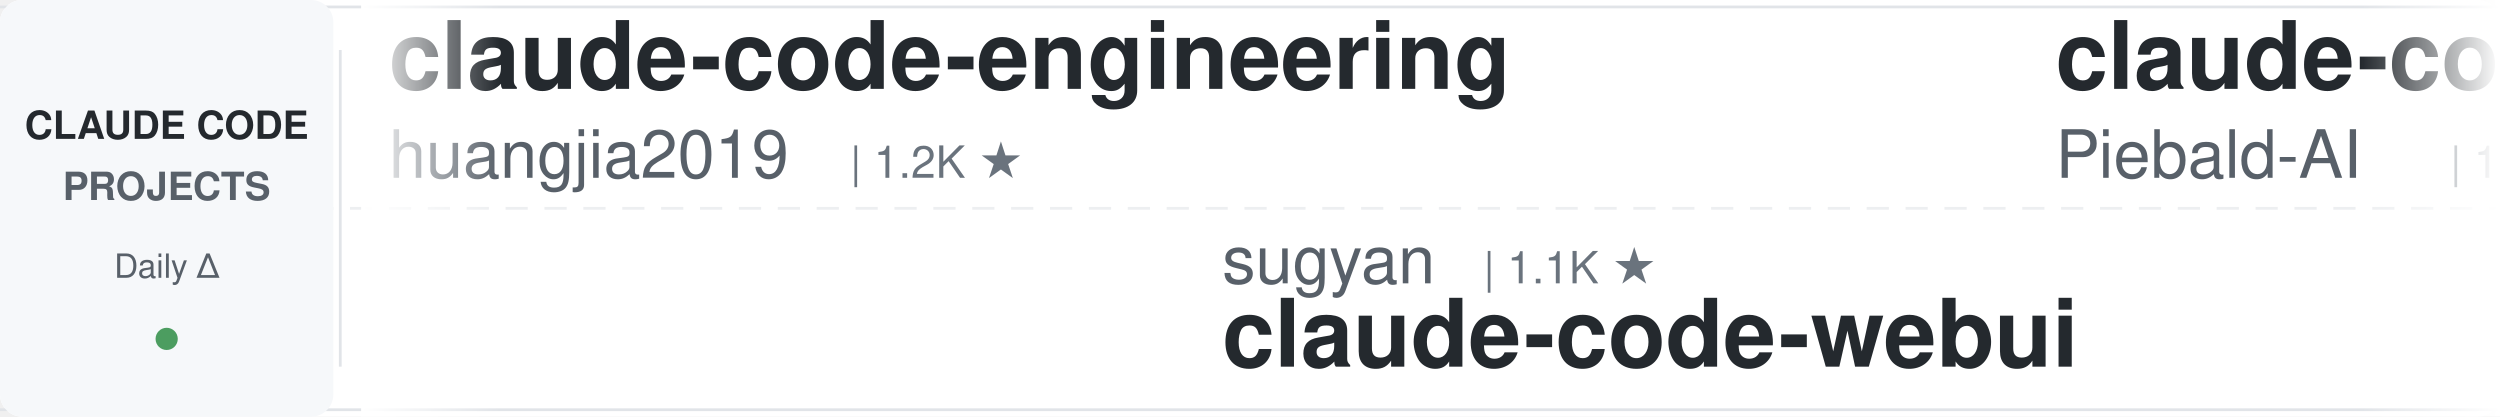
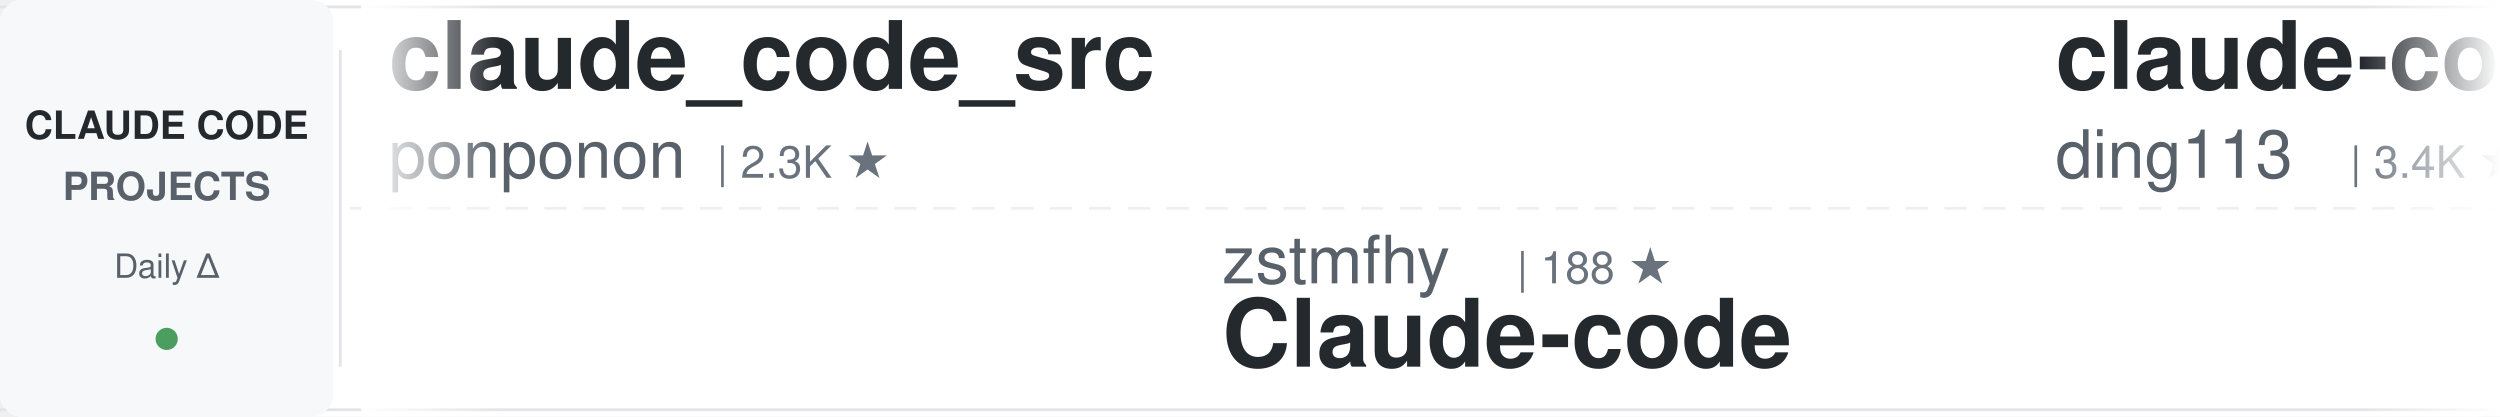
<svg xmlns="http://www.w3.org/2000/svg" width="900" height="150">
  <defs>
    <linearGradient id="awesomeLeftFade" x1="0%" y1="0%" x2="100%" y2="0%">
      <stop offset="0%" style="stop-color:#ffffff;stop-opacity:1" />
      <stop offset="100%" style="stop-color:#ffffff;stop-opacity:0" />
    </linearGradient>
    <linearGradient id="awesomeRightFade" x1="0%" y1="0%" x2="100%" y2="0%">
      <stop offset="0%" style="stop-color:#ffffff;stop-opacity:0" />
      <stop offset="100%" style="stop-color:#ffffff;stop-opacity:1" />
    </linearGradient>
  </defs>
  <rect width="900" height="150" fill="#ffffff" rx="8" />
  <rect x="0" y="2" width="900" height="1" fill="#e1e4e8" />
  <rect x="0" y="147" width="900" height="1" fill="#e1e4e8" />
  <line x1="0" y1="75" x2="900" y2="75" stroke="#e1e4e8" stroke-width="1" stroke-dasharray="8 6" opacity="0.6" />
  <rect x="0" y="0" width="120" height="150" fill="#f6f8fa" rx="8" />
  <text x="60" y="50" font-family="-apple-system, BlinkMacSystemFont, 'Segoe UI', Helvetica, Arial, sans-serif" font-size="14" font-weight="600" fill="#24292e" text-anchor="middle">CLAUDE CODE</text>
  <text x="60" y="72" font-family="-apple-system, BlinkMacSystemFont, 'Segoe UI', Helvetica, Arial, sans-serif" font-size="14" font-weight="600" fill="#586069" text-anchor="middle">PROJECTS</text>
  <text x="60" y="100" font-family="-apple-system, BlinkMacSystemFont, 'Segoe UI', Helvetica, Arial, sans-serif" font-size="12" font-weight="500" fill="#586069" text-anchor="middle">Daily Δ</text>
  <circle cx="60" cy="122" r="4" fill="#22863a" opacity="0.8" />
  <rect x="122" y="18" width="1" height="114" fill="#e1e4e8" />
  <clipPath id="awesomeTickerClip">
    <rect x="130" y="0" width="770" height="150" />
  </clipPath>
  <g clip-path="url(#awesomeTickerClip)">
    <g id="awesomeTickerItems">
      <animateTransform attributeName="transform" attributeType="XML" type="translate" from="0 0" to="-3000 0" dur="54s" repeatCount="indefinite" />
      <g transform="translate(0, 0)">
-         <text x="140" y="32" font-family="-apple-system, BlinkMacSystemFont, 'Segoe UI', Helvetica, Arial, sans-serif" font-size="34" font-weight="600" fill="#24292e">claude-code-engineering</text>
-         <text x="140" y="64" font-family="-apple-system, BlinkMacSystemFont, 'Segoe UI', Helvetica, Arial, sans-serif" font-size="24" font-weight="400" fill="#586069">huangjia2019</text>
-         <text x="306" y="64" font-family="-apple-system, BlinkMacSystemFont, 'Segoe UI', Helvetica, Arial, sans-serif" font-size="16" font-weight="500" fill="#6a737d">| 1.2K ★</text>
+         <text x="140" y="32" font-family="-apple-system, BlinkMacSystemFont, 'Segoe UI', Helvetica, Arial, sans-serif" font-size="34" font-weight="600" fill="#24292e">claude_code_src</text>
+         <text x="140" y="64" font-family="-apple-system, BlinkMacSystemFont, 'Segoe UI', Helvetica, Arial, sans-serif" font-size="24" font-weight="400" fill="#586069">ponponon</text>
+         <text x="258" y="64" font-family="-apple-system, BlinkMacSystemFont, 'Segoe UI', Helvetica, Arial, sans-serif" font-size="16" font-weight="500" fill="#6a737d">| 2.3K ★</text>
      </g>
      <g transform="translate(300, 0)">
-         <text x="140" y="102" font-family="-apple-system, BlinkMacSystemFont, 'Segoe UI', Helvetica, Arial, sans-serif" font-size="24" font-weight="400" fill="#586069">sugyan</text>
-         <text x="234" y="102" font-family="-apple-system, BlinkMacSystemFont, 'Segoe UI', Helvetica, Arial, sans-serif" font-size="16" font-weight="500" fill="#6a737d">| 1.1K ★</text>
-         <text x="140" y="132" font-family="-apple-system, BlinkMacSystemFont, 'Segoe UI', Helvetica, Arial, sans-serif" font-size="34" font-weight="600" fill="#24292e">claude-code-webui</text>
+         <text x="140" y="102" font-family="-apple-system, BlinkMacSystemFont, 'Segoe UI', Helvetica, Arial, sans-serif" font-size="24" font-weight="400" fill="#586069">zstmfhy</text>
+         <text x="246" y="102" font-family="-apple-system, BlinkMacSystemFont, 'Segoe UI', Helvetica, Arial, sans-serif" font-size="16" font-weight="500" fill="#6a737d">| 188 ★</text>
+         <text x="140" y="132" font-family="-apple-system, BlinkMacSystemFont, 'Segoe UI', Helvetica, Arial, sans-serif" font-size="34" font-weight="600" fill="#24292e">Claude-code</text>
      </g>
      <g transform="translate(600, 0)">
-         <text x="140" y="32" font-family="-apple-system, BlinkMacSystemFont, 'Segoe UI', Helvetica, Arial, sans-serif" font-size="34" font-weight="600" fill="#24292e">claude-code-system-promp...</text>
-         <text x="140" y="64" font-family="-apple-system, BlinkMacSystemFont, 'Segoe UI', Helvetica, Arial, sans-serif" font-size="24" font-weight="400" fill="#586069">Piebald-AI</text>
-         <text x="282" y="64" font-family="-apple-system, BlinkMacSystemFont, 'Segoe UI', Helvetica, Arial, sans-serif" font-size="16" font-weight="500" fill="#6a737d">| 13.2K ★</text>
-         <text x="368" y="64" font-family="-apple-system, BlinkMacSystemFont, 'Segoe UI', Helvetica, Arial, sans-serif" font-size="16" font-weight="500" fill="#22863a"> +4</text>
-       </g>
-       <g transform="translate(900, 0)">
-         <text x="140" y="102" font-family="-apple-system, BlinkMacSystemFont, 'Segoe UI', Helvetica, Arial, sans-serif" font-size="24" font-weight="400" fill="#586069">777genius</text>
-         <text x="270" y="102" font-family="-apple-system, BlinkMacSystemFont, 'Segoe UI', Helvetica, Arial, sans-serif" font-size="16" font-weight="500" fill="#6a737d">| 941 ★</text>
-         <text x="140" y="132" font-family="-apple-system, BlinkMacSystemFont, 'Segoe UI', Helvetica, Arial, sans-serif" font-size="34" font-weight="600" fill="#24292e">claude-code-source-code</text>
-       </g>
-       <g transform="translate(1200, 0)">
-         <text x="140" y="32" font-family="-apple-system, BlinkMacSystemFont, 'Segoe UI', Helvetica, Arial, sans-serif" font-size="34" font-weight="600" fill="#24292e">edmunds-claude-code</text>
-         <text x="140" y="64" font-family="-apple-system, BlinkMacSystemFont, 'Segoe UI', Helvetica, Arial, sans-serif" font-size="24" font-weight="400" fill="#586069">edmund-io</text>
-         <text x="270" y="64" font-family="-apple-system, BlinkMacSystemFont, 'Segoe UI', Helvetica, Arial, sans-serif" font-size="16" font-weight="500" fill="#6a737d">| 1.5K ★</text>
-         <text x="347" y="64" font-family="-apple-system, BlinkMacSystemFont, 'Segoe UI', Helvetica, Arial, sans-serif" font-size="16" font-weight="500" fill="#22863a"> +1</text>
-       </g>
-       <g transform="translate(1500, 0)">
-         <text x="140" y="102" font-family="-apple-system, BlinkMacSystemFont, 'Segoe UI', Helvetica, Arial, sans-serif" font-size="24" font-weight="400" fill="#586069">hangsman</text>
-         <text x="258" y="102" font-family="-apple-system, BlinkMacSystemFont, 'Segoe UI', Helvetica, Arial, sans-serif" font-size="16" font-weight="500" fill="#6a737d">| 798 ★</text>
-         <text x="140" y="132" font-family="-apple-system, BlinkMacSystemFont, 'Segoe UI', Helvetica, Arial, sans-serif" font-size="34" font-weight="600" fill="#24292e">claude-code-source</text>
-       </g>
-       <g transform="translate(1800, 0)">
        <text x="140" y="32" font-family="-apple-system, BlinkMacSystemFont, 'Segoe UI', Helvetica, Arial, sans-serif" font-size="34" font-weight="600" fill="#24292e">claude-code-hub</text>
        <text x="140" y="64" font-family="-apple-system, BlinkMacSystemFont, 'Segoe UI', Helvetica, Arial, sans-serif" font-size="24" font-weight="400" fill="#586069">ding113</text>
        <text x="246" y="64" font-family="-apple-system, BlinkMacSystemFont, 'Segoe UI', Helvetica, Arial, sans-serif" font-size="16" font-weight="500" fill="#6a737d">| 3.4K ★</text>
-         <text x="323" y="64" font-family="-apple-system, BlinkMacSystemFont, 'Segoe UI', Helvetica, Arial, sans-serif" font-size="16" font-weight="500" fill="#22863a"> +1</text>
      </g>
-       <g transform="translate(2100, 0)">
-         <text x="140" y="102" font-family="-apple-system, BlinkMacSystemFont, 'Segoe UI', Helvetica, Arial, sans-serif" font-size="24" font-weight="400" fill="#586069">ccplugins</text>
-         <text x="270" y="102" font-family="-apple-system, BlinkMacSystemFont, 'Segoe UI', Helvetica, Arial, sans-serif" font-size="16" font-weight="500" fill="#6a737d">| 1.0K ★</text>
-         <text x="140" y="132" font-family="-apple-system, BlinkMacSystemFont, 'Segoe UI', Helvetica, Arial, sans-serif" font-size="34" font-weight="600" fill="#24292e">awesome-claude-code-plug...</text>
+       <g transform="translate(900, 0)">
+         <text x="140" y="102" font-family="-apple-system, BlinkMacSystemFont, 'Segoe UI', Helvetica, Arial, sans-serif" font-size="24" font-weight="400" fill="#586069">repowise-dev</text>
+         <text x="306" y="102" font-family="-apple-system, BlinkMacSystemFont, 'Segoe UI', Helvetica, Arial, sans-serif" font-size="16" font-weight="500" fill="#6a737d">| 1.2K ★</text>
+         <text x="140" y="132" font-family="-apple-system, BlinkMacSystemFont, 'Segoe UI', Helvetica, Arial, sans-serif" font-size="34" font-weight="600" fill="#24292e">claude-code-prompts</text>
      </g>
-       <g transform="translate(2400, 0)">
+       <g transform="translate(1200, 0)">
+         <text x="140" y="32" font-family="-apple-system, BlinkMacSystemFont, 'Segoe UI', Helvetica, Arial, sans-serif" font-size="34" font-weight="600" fill="#24292e">claude-code-ultimate-gui...</text>
+         <text x="140" y="64" font-family="-apple-system, BlinkMacSystemFont, 'Segoe UI', Helvetica, Arial, sans-serif" font-size="24" font-weight="400" fill="#586069">FlorianBruniaux</text>
+         <text x="342" y="64" font-family="-apple-system, BlinkMacSystemFont, 'Segoe UI', Helvetica, Arial, sans-serif" font-size="16" font-weight="500" fill="#6a737d">| 7.5K ★</text>
+         <text x="419" y="64" font-family="-apple-system, BlinkMacSystemFont, 'Segoe UI', Helvetica, Arial, sans-serif" font-size="16" font-weight="500" fill="#22863a"> +8</text>
+       </g>
+       <g transform="translate(1500, 0)">
+         <text x="140" y="102" font-family="-apple-system, BlinkMacSystemFont, 'Segoe UI', Helvetica, Arial, sans-serif" font-size="24" font-weight="400" fill="#586069">Maciek-roboblog</text>
+         <text x="342" y="102" font-family="-apple-system, BlinkMacSystemFont, 'Segoe UI', Helvetica, Arial, sans-serif" font-size="16" font-weight="500" fill="#6a737d">| 8.8K ★</text>
+         <text x="419" y="102" font-family="-apple-system, BlinkMacSystemFont, 'Segoe UI', Helvetica, Arial, sans-serif" font-size="16" font-weight="500" fill="#cb2431"> -2</text>
+         <text x="140" y="132" font-family="-apple-system, BlinkMacSystemFont, 'Segoe UI', Helvetica, Arial, sans-serif" font-size="34" font-weight="600" fill="#24292e">Claude-Code-Usage-Monito...</text>
+       </g>
+       <g transform="translate(1800, 0)">
        <text x="140" y="32" font-family="-apple-system, BlinkMacSystemFont, 'Segoe UI', Helvetica, Arial, sans-serif" font-size="34" font-weight="600" fill="#24292e">oh-my-claudecode</text>
        <text x="140" y="64" font-family="-apple-system, BlinkMacSystemFont, 'Segoe UI', Helvetica, Arial, sans-serif" font-size="24" font-weight="400" fill="#586069">Yeachan-Heo</text>
        <text x="294" y="64" font-family="-apple-system, BlinkMacSystemFont, 'Segoe UI', Helvetica, Arial, sans-serif" font-size="16" font-weight="500" fill="#6a737d">| 41.1K ★</text>
-         <text x="380" y="64" font-family="-apple-system, BlinkMacSystemFont, 'Segoe UI', Helvetica, Arial, sans-serif" font-size="16" font-weight="500" fill="#22863a"> +4</text>
+         <text x="380" y="64" font-family="-apple-system, BlinkMacSystemFont, 'Segoe UI', Helvetica, Arial, sans-serif" font-size="16" font-weight="500" fill="#22863a"> +7</text>
+       </g>
+       <g transform="translate(2100, 0)">
+         <text x="140" y="102" font-family="-apple-system, BlinkMacSystemFont, 'Segoe UI', Helvetica, Arial, sans-serif" font-size="24" font-weight="400" fill="#586069">musistudio</text>
+         <text x="282" y="102" font-family="-apple-system, BlinkMacSystemFont, 'Segoe UI', Helvetica, Arial, sans-serif" font-size="16" font-weight="500" fill="#6a737d">| 38.4K ★</text>
+         <text x="368" y="102" font-family="-apple-system, BlinkMacSystemFont, 'Segoe UI', Helvetica, Arial, sans-serif" font-size="16" font-weight="500" fill="#cb2431"> -1</text>
+         <text x="140" y="132" font-family="-apple-system, BlinkMacSystemFont, 'Segoe UI', Helvetica, Arial, sans-serif" font-size="34" font-weight="600" fill="#24292e">claude-code-router</text>
+       </g>
+       <g transform="translate(2400, 0)">
+         <text x="140" y="32" font-family="-apple-system, BlinkMacSystemFont, 'Segoe UI', Helvetica, Arial, sans-serif" font-size="34" font-weight="600" fill="#24292e">claude-code-local</text>
+         <text x="140" y="64" font-family="-apple-system, BlinkMacSystemFont, 'Segoe UI', Helvetica, Arial, sans-serif" font-size="24" font-weight="400" fill="#586069">nicedreamzapp</text>
+         <text x="318" y="64" font-family="-apple-system, BlinkMacSystemFont, 'Segoe UI', Helvetica, Arial, sans-serif" font-size="16" font-weight="500" fill="#6a737d">| 3.6K ★</text>
+         <text x="395" y="64" font-family="-apple-system, BlinkMacSystemFont, 'Segoe UI', Helvetica, Arial, sans-serif" font-size="16" font-weight="500" fill="#22863a"> +6</text>
      </g>
      <g transform="translate(2700, 0)">
-         <text x="140" y="102" font-family="-apple-system, BlinkMacSystemFont, 'Segoe UI', Helvetica, Arial, sans-serif" font-size="24" font-weight="400" fill="#586069">oboard</text>
-         <text x="234" y="102" font-family="-apple-system, BlinkMacSystemFont, 'Segoe UI', Helvetica, Arial, sans-serif" font-size="16" font-weight="500" fill="#6a737d">| 3.3K ★</text>
-         <text x="140" y="132" font-family="-apple-system, BlinkMacSystemFont, 'Segoe UI', Helvetica, Arial, sans-serif" font-size="34" font-weight="600" fill="#24292e">claude-code-rev</text>
+         <text x="140" y="102" font-family="-apple-system, BlinkMacSystemFont, 'Segoe UI', Helvetica, Arial, sans-serif" font-size="24" font-weight="400" fill="#586069">anthropics</text>
+         <text x="282" y="102" font-family="-apple-system, BlinkMacSystemFont, 'Segoe UI', Helvetica, Arial, sans-serif" font-size="16" font-weight="500" fill="#6a737d">| 1.1K ★</text>
+         <text x="140" y="132" font-family="-apple-system, BlinkMacSystemFont, 'Segoe UI', Helvetica, Arial, sans-serif" font-size="34" font-weight="600" fill="#24292e">claude-code-base-action</text>
      </g>
      <g transform="translate(3000, 0)">
-         <text x="140" y="32" font-family="-apple-system, BlinkMacSystemFont, 'Segoe UI', Helvetica, Arial, sans-serif" font-size="34" font-weight="600" fill="#24292e">claude-code-engineering</text>
-         <text x="140" y="64" font-family="-apple-system, BlinkMacSystemFont, 'Segoe UI', Helvetica, Arial, sans-serif" font-size="24" font-weight="400" fill="#586069">huangjia2019</text>
-         <text x="306" y="64" font-family="-apple-system, BlinkMacSystemFont, 'Segoe UI', Helvetica, Arial, sans-serif" font-size="16" font-weight="500" fill="#6a737d">| 1.2K ★</text>
+         <text x="140" y="32" font-family="-apple-system, BlinkMacSystemFont, 'Segoe UI', Helvetica, Arial, sans-serif" font-size="34" font-weight="600" fill="#24292e">claude_code_src</text>
+         <text x="140" y="64" font-family="-apple-system, BlinkMacSystemFont, 'Segoe UI', Helvetica, Arial, sans-serif" font-size="24" font-weight="400" fill="#586069">ponponon</text>
+         <text x="258" y="64" font-family="-apple-system, BlinkMacSystemFont, 'Segoe UI', Helvetica, Arial, sans-serif" font-size="16" font-weight="500" fill="#6a737d">| 2.3K ★</text>
      </g>
      <g transform="translate(3300, 0)">
-         <text x="140" y="102" font-family="-apple-system, BlinkMacSystemFont, 'Segoe UI', Helvetica, Arial, sans-serif" font-size="24" font-weight="400" fill="#586069">sugyan</text>
-         <text x="234" y="102" font-family="-apple-system, BlinkMacSystemFont, 'Segoe UI', Helvetica, Arial, sans-serif" font-size="16" font-weight="500" fill="#6a737d">| 1.1K ★</text>
-         <text x="140" y="132" font-family="-apple-system, BlinkMacSystemFont, 'Segoe UI', Helvetica, Arial, sans-serif" font-size="34" font-weight="600" fill="#24292e">claude-code-webui</text>
+         <text x="140" y="102" font-family="-apple-system, BlinkMacSystemFont, 'Segoe UI', Helvetica, Arial, sans-serif" font-size="24" font-weight="400" fill="#586069">zstmfhy</text>
+         <text x="246" y="102" font-family="-apple-system, BlinkMacSystemFont, 'Segoe UI', Helvetica, Arial, sans-serif" font-size="16" font-weight="500" fill="#6a737d">| 188 ★</text>
+         <text x="140" y="132" font-family="-apple-system, BlinkMacSystemFont, 'Segoe UI', Helvetica, Arial, sans-serif" font-size="34" font-weight="600" fill="#24292e">Claude-code</text>
      </g>
      <g transform="translate(3600, 0)">
-         <text x="140" y="32" font-family="-apple-system, BlinkMacSystemFont, 'Segoe UI', Helvetica, Arial, sans-serif" font-size="34" font-weight="600" fill="#24292e">claude-code-system-promp...</text>
-         <text x="140" y="64" font-family="-apple-system, BlinkMacSystemFont, 'Segoe UI', Helvetica, Arial, sans-serif" font-size="24" font-weight="400" fill="#586069">Piebald-AI</text>
-         <text x="282" y="64" font-family="-apple-system, BlinkMacSystemFont, 'Segoe UI', Helvetica, Arial, sans-serif" font-size="16" font-weight="500" fill="#6a737d">| 13.2K ★</text>
-         <text x="368" y="64" font-family="-apple-system, BlinkMacSystemFont, 'Segoe UI', Helvetica, Arial, sans-serif" font-size="16" font-weight="500" fill="#22863a"> +4</text>
+         <text x="140" y="32" font-family="-apple-system, BlinkMacSystemFont, 'Segoe UI', Helvetica, Arial, sans-serif" font-size="34" font-weight="600" fill="#24292e">claude-code-hub</text>
+         <text x="140" y="64" font-family="-apple-system, BlinkMacSystemFont, 'Segoe UI', Helvetica, Arial, sans-serif" font-size="24" font-weight="400" fill="#586069">ding113</text>
+         <text x="246" y="64" font-family="-apple-system, BlinkMacSystemFont, 'Segoe UI', Helvetica, Arial, sans-serif" font-size="16" font-weight="500" fill="#6a737d">| 3.4K ★</text>
      </g>
      <g transform="translate(3900, 0)">
-         <text x="140" y="102" font-family="-apple-system, BlinkMacSystemFont, 'Segoe UI', Helvetica, Arial, sans-serif" font-size="24" font-weight="400" fill="#586069">777genius</text>
-         <text x="270" y="102" font-family="-apple-system, BlinkMacSystemFont, 'Segoe UI', Helvetica, Arial, sans-serif" font-size="16" font-weight="500" fill="#6a737d">| 941 ★</text>
-         <text x="140" y="132" font-family="-apple-system, BlinkMacSystemFont, 'Segoe UI', Helvetica, Arial, sans-serif" font-size="34" font-weight="600" fill="#24292e">claude-code-source-code</text>
+         <text x="140" y="102" font-family="-apple-system, BlinkMacSystemFont, 'Segoe UI', Helvetica, Arial, sans-serif" font-size="24" font-weight="400" fill="#586069">repowise-dev</text>
+         <text x="306" y="102" font-family="-apple-system, BlinkMacSystemFont, 'Segoe UI', Helvetica, Arial, sans-serif" font-size="16" font-weight="500" fill="#6a737d">| 1.2K ★</text>
+         <text x="140" y="132" font-family="-apple-system, BlinkMacSystemFont, 'Segoe UI', Helvetica, Arial, sans-serif" font-size="34" font-weight="600" fill="#24292e">claude-code-prompts</text>
      </g>
    </g>
  </g>
  <rect x="130" y="0" width="50" height="150" fill="url(#awesomeLeftFade)" />
  <rect x="850" y="0" width="50" height="150" fill="url(#awesomeRightFade)" />
</svg>
